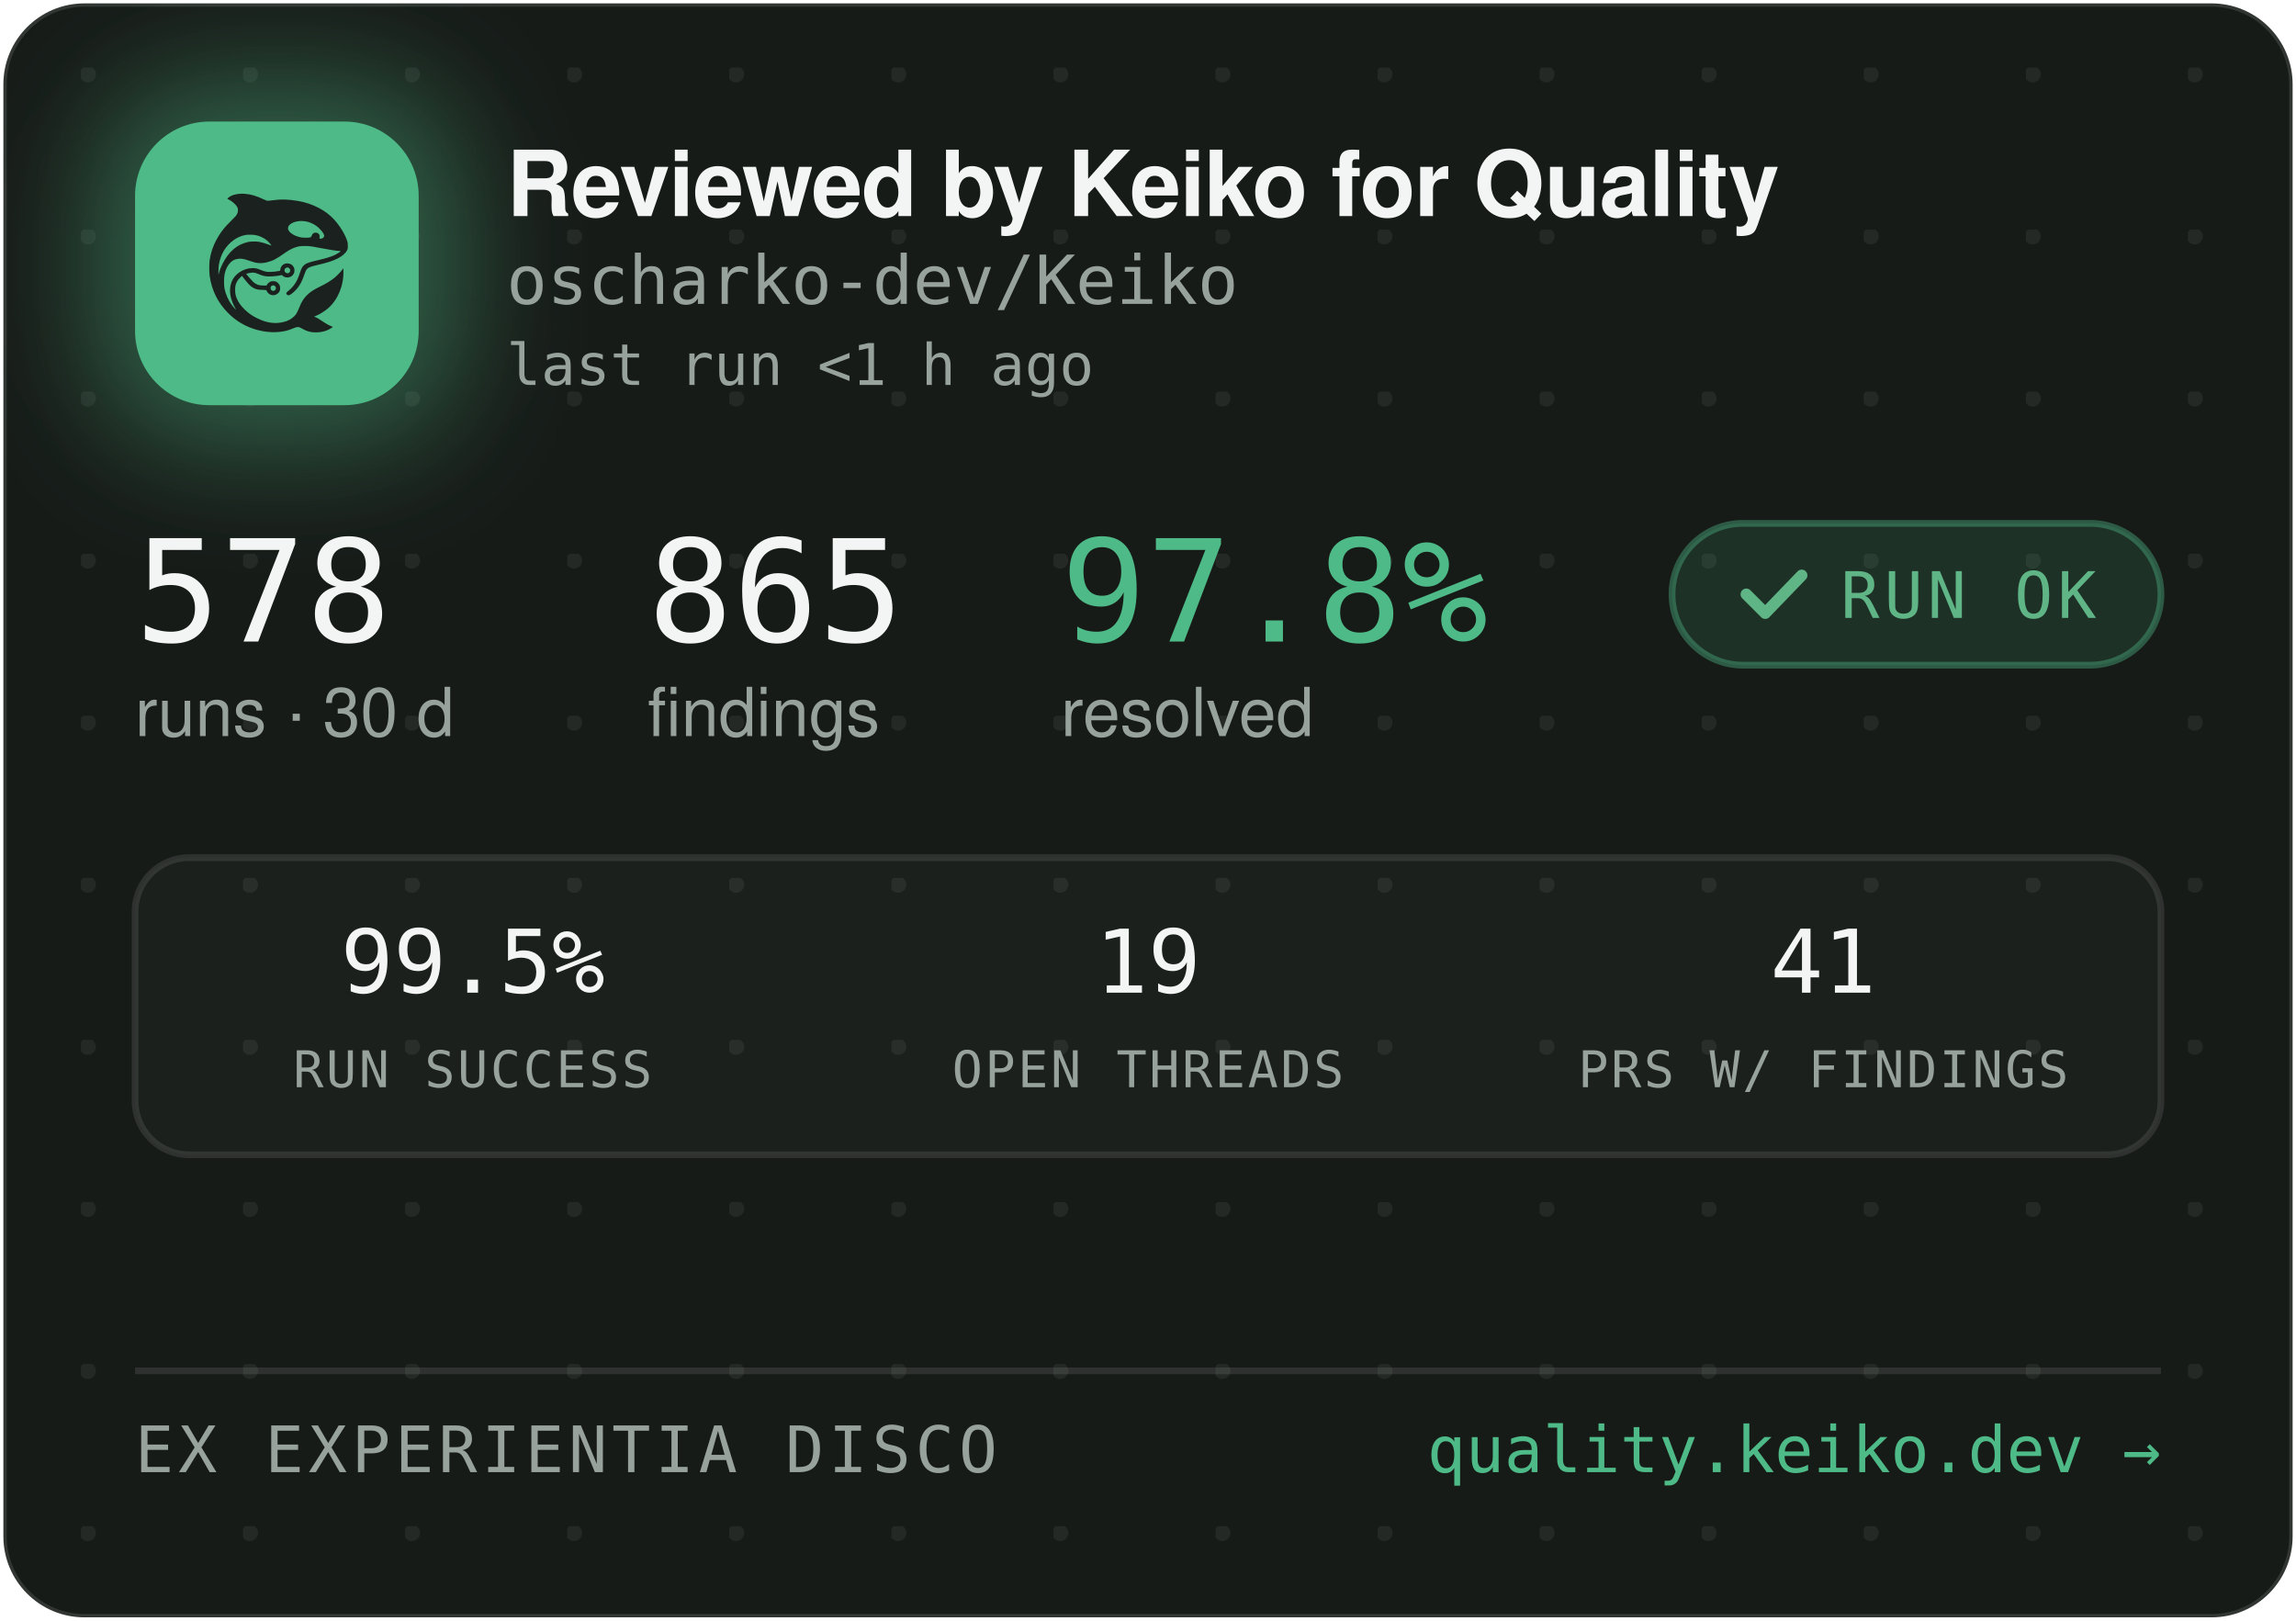
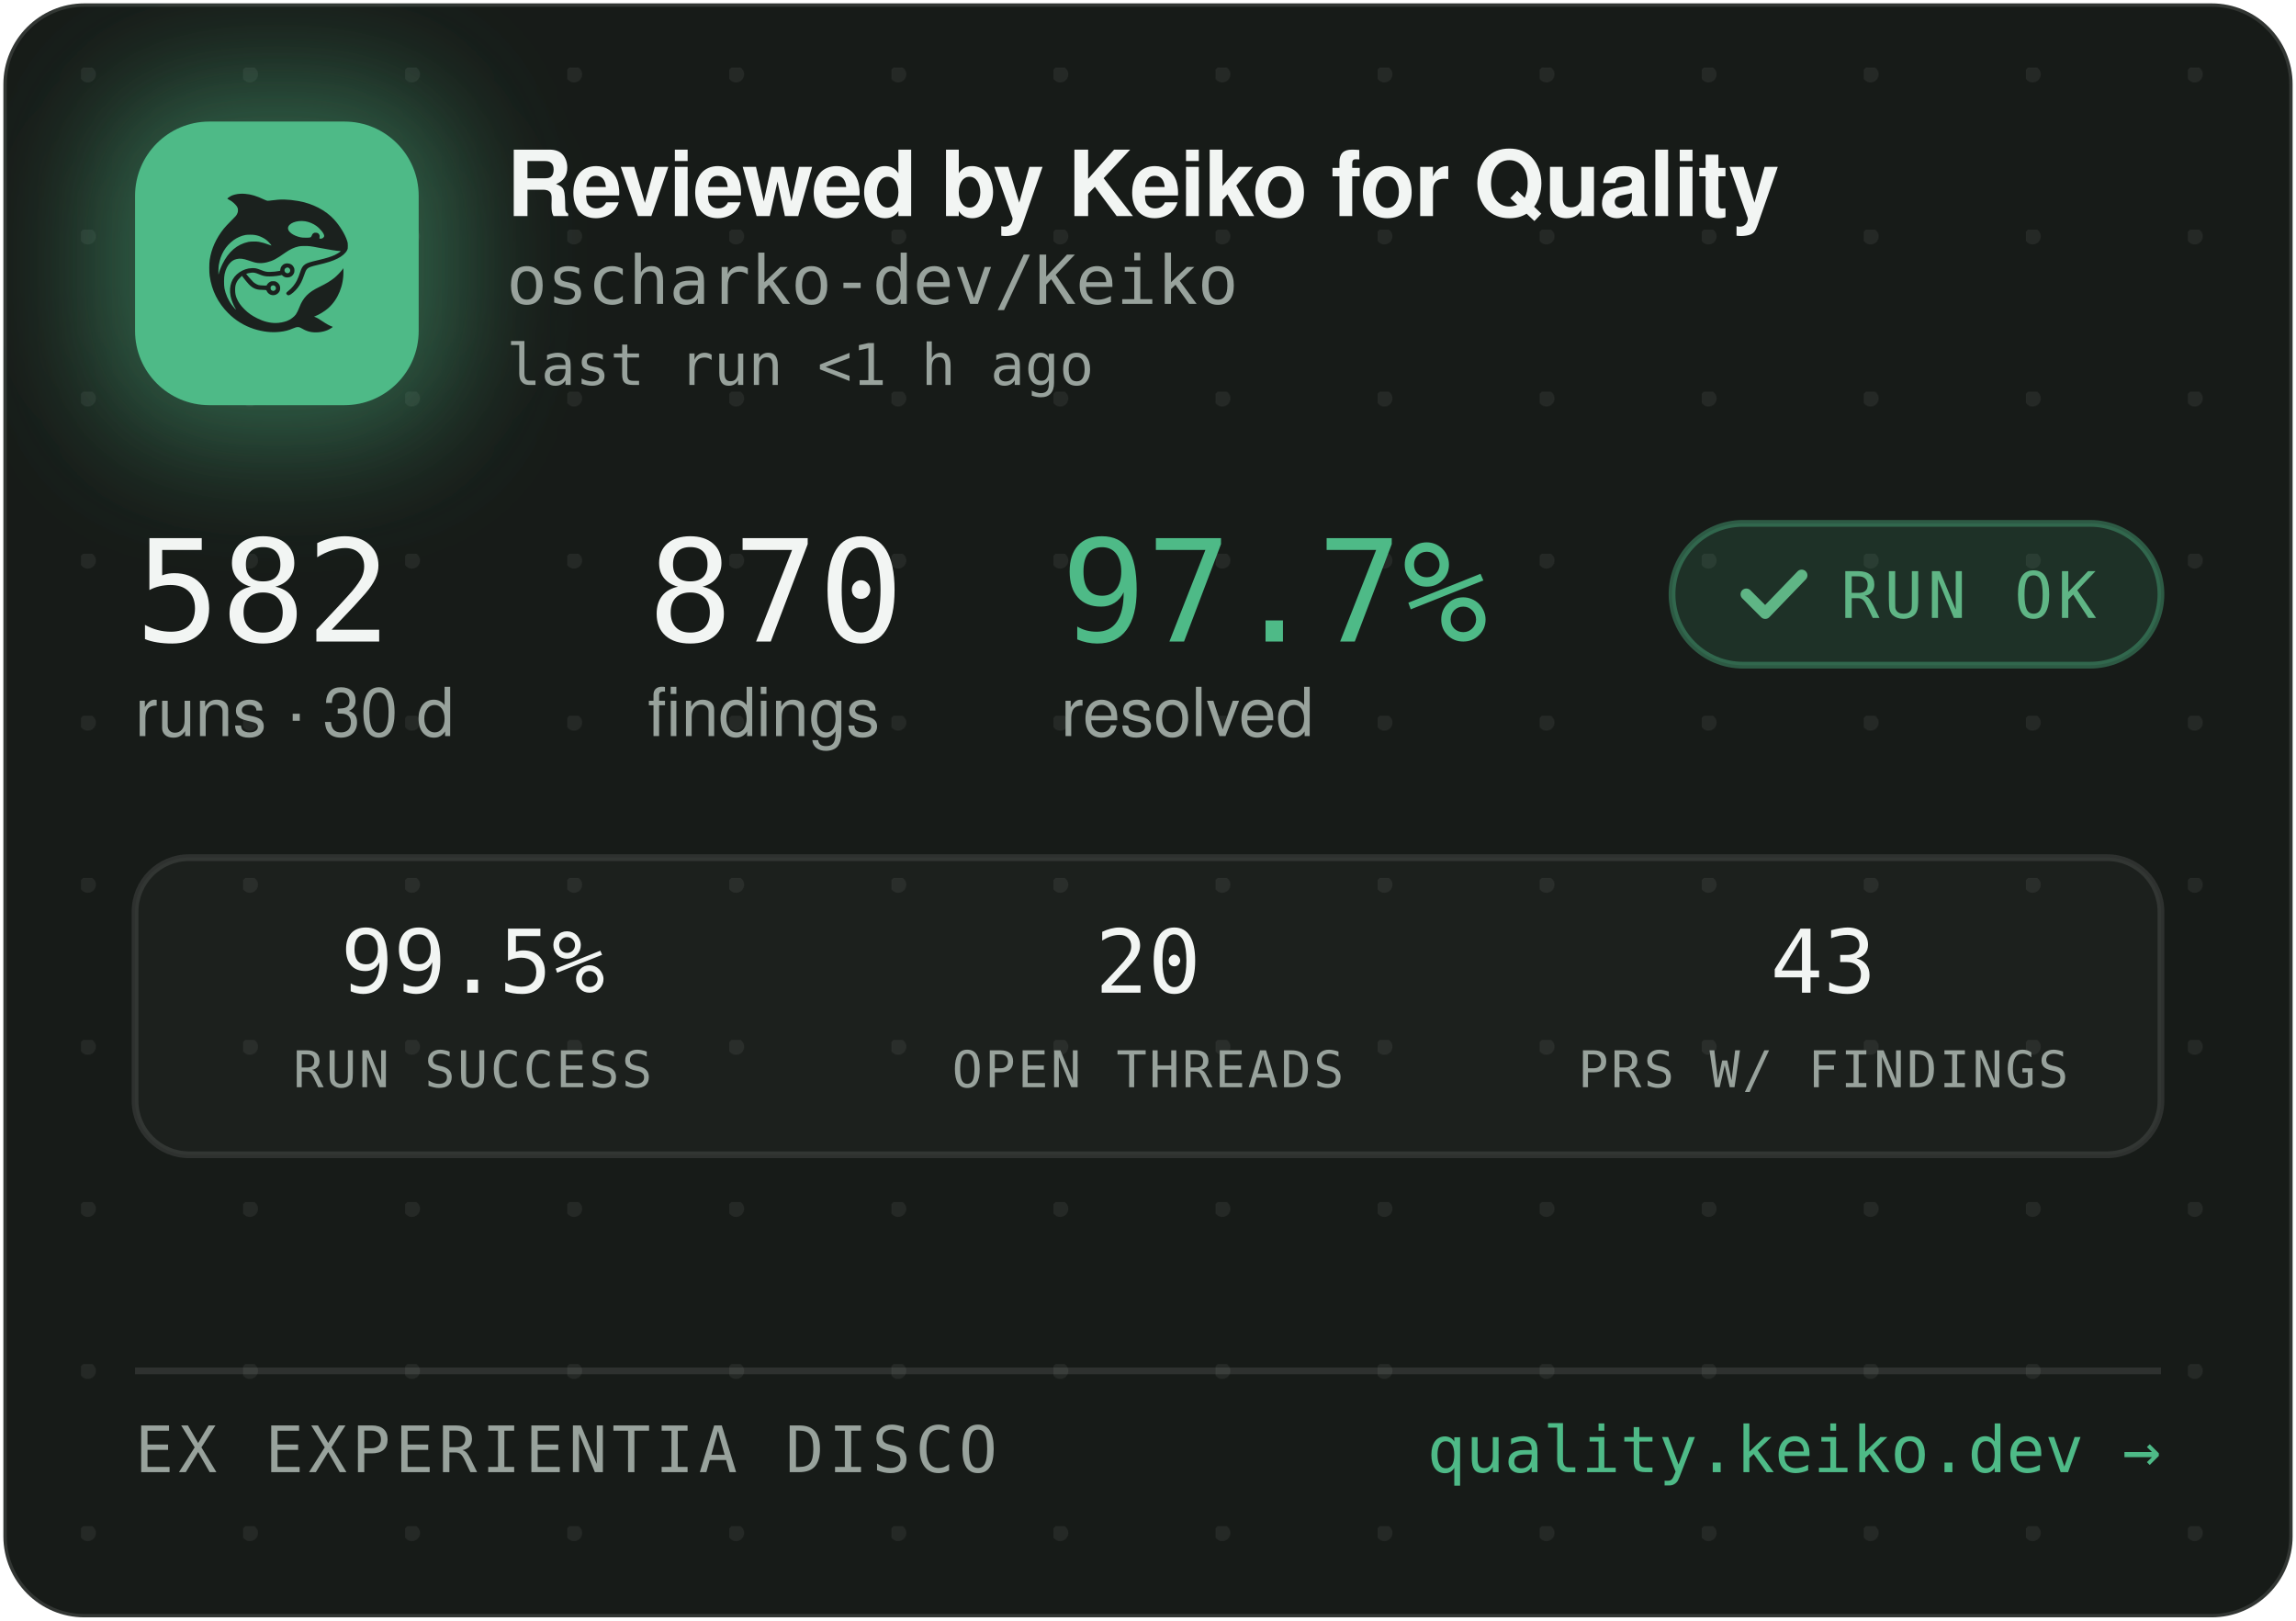
<svg xmlns="http://www.w3.org/2000/svg" width="340" height="240" viewBox="0 0 340 240" role="img" aria-label="Reviewed by Keiko for Quality — oscharko-dev/Keiko">
  <defs>
    <pattern id="dots" width="24" height="24" patternUnits="userSpaceOnUse" x="12" y="10">
      <circle cx="1" cy="1" r="1.2" fill="rgba(233,237,235,0.07)" />
    </pattern>
    <filter id="glow" x="-60%" y="-60%" width="220%" height="220%">
      <feGaussianBlur stdDeviation="9" />
    </filter>
    <clipPath id="card">
      <rect x="0.5" y="0.5" width="339" height="239" rx="12" />
    </clipPath>
  </defs>
  <rect x="0.5" y="0.5" width="339" height="239" rx="12" fill="#171B18" stroke="rgba(255,255,255,0.12)" />
  <rect x="0.5" y="0.5" width="339" height="239" rx="12" fill="url(#dots)" />
  <g clip-path="url(#card)">
    <rect x="14" y="12" width="54" height="54" rx="16" fill="rgba(78,186,135,0.45)" filter="url(#glow)" />
    <rect x="20" y="18" width="42" height="42" rx="11" fill="#4EBA87" />
    <g transform="translate(24,22) scale(0.03320312)">
      <g transform="translate(1024 0) scale(-1 1)">
        <g transform="translate(1024, 1024) scale(-0.1, -0.1)" fill="#1B211E" stroke="none">
          <path d="M3465 8223 c-144 -8 -314 -52 -408 -105 -69 -39 -146 -99 -146 -113 0 -5 30 -24 68 -42 146 -70 323 -229 377 -340 25 -49 29 -70 29 -138 -1 -72 -5 -88 -39 -160 -36 -75 -54 -95 -265 -305 -134 -132 -270 -279 -331 -355 -339 -425 -552 -896 -626 -1390 -25 -165 -25 -549 0 -720 92 -645 368 -1196 826 -1655 322 -324 710 -562 1145 -704 389 -126 793 -172 1155 -130 235 27 377 63 579 149 205 87 268 86 423 -7 102 -62 231 -115 335 -138 247 -56 562 -26 794 74 92 40 244 136 232 146 -4 3 -26 12 -48 19 -86 28 -246 116 -385 211 -162 112 -284 182 -357 207 l-48 17 40 15 c185 70 436 223 595 363 438 386 695 1014 678 1663 l-3 120 -50 -70 c-64 -90 -248 -280 -350 -362 -171 -136 -366 -255 -645 -391 -288 -140 -442 -243 -590 -391 -136 -137 -247 -316 -325 -526 -47 -127 -114 -262 -160 -326 -79 -107 -237 -224 -384 -283 -136 -55 -355 -96 -514 -96 -274 0 -548 71 -832 215 -242 123 -375 216 -553 389 -175 171 -287 332 -361 517 -44 114 -63 216 -63 359 0 152 17 233 74 350 35 70 59 102 136 179 l95 94 21 -29 c55 -75 219 -277 277 -338 171 -183 337 -256 582 -256 56 0 126 -3 155 -7 53 -6 54 -7 76 -57 30 -66 97 -128 172 -156 151 -57 318 11 395 160 33 62 34 193 3 261 -30 64 -88 125 -148 157 -44 23 -63 27 -141 27 -78 0 -97 -4 -140 -27 -58 -30 -131 -105 -141 -142 -6 -25 -8 -26 -93 -26 -47 0 -131 5 -186 10 -87 8 -111 15 -182 51 -45 22 -109 66 -143 96 -59 53 -326 361 -319 367 14 11 179 47 241 52 102 9 177 -7 318 -66 158 -66 243 -89 357 -99 157 -12 413 5 582 40 l93 19 44 -39 c59 -52 135 -75 228 -69 117 8 212 72 262 176 23 47 28 71 28 138 0 70 -4 89 -29 138 -55 110 -145 167 -270 174 -65 3 -91 0 -137 -18 -107 -40 -183 -140 -195 -257 l-6 -52 -51 -11 c-104 -23 -285 -41 -411 -42 -149 -1 -211 12 -402 88 -186 74 -256 88 -403 81 -193 -8 -377 -70 -546 -182 -342 -228 -485 -611 -399 -1064 30 -157 119 -388 209 -541 20 -35 35 -64 33 -66 -8 -8 -111 108 -190 214 -154 206 -278 489 -324 737 -28 154 -25 492 6 635 46 216 133 391 256 514 82 82 161 128 271 156 152 39 300 23 529 -57 217 -76 308 -101 410 -114 137 -17 284 -7 426 30 272 70 414 145 809 425 217 153 399 238 610 283 64 14 129 18 265 18 197 0 269 -9 615 -76 461 -89 843 -149 952 -149 41 0 41 0 23 -20 -28 -31 -169 -119 -254 -158 -167 -77 -388 -145 -716 -222 -399 -93 -508 -128 -608 -194 -102 -68 -160 -160 -217 -346 -35 -115 -102 -286 -149 -378 -85 -168 -227 -341 -377 -458 -105 -82 -115 -107 -69 -162 29 -34 65 -44 109 -29 86 29 261 181 371 322 126 162 201 309 295 581 61 176 90 232 145 283 62 57 163 93 470 165 439 104 640 169 863 278 206 100 368 240 434 375 32 67 33 71 33 198 -1 120 -3 138 -34 229 -98 294 -319 655 -573 936 -381 421 -968 723 -1618 834 -448 76 -767 83 -1169 25 -80 -12 -165 -19 -190 -17 -26 3 -90 26 -146 53 -343 162 -576 233 -842 255 -114 9 -141 10 -248 3z m2926 -1227 c164 -27 346 -102 485 -202 181 -129 354 -348 354 -448 0 -64 -75 -126 -154 -126 -60 0 -63 4 -52 70 8 50 7 65 -9 100 -29 64 -74 93 -151 98 -54 4 -70 1 -107 -21 -42 -25 -61 -52 -91 -129 -25 -64 -55 -73 -246 -73 -121 0 -187 5 -248 18 -318 70 -556 242 -556 402 0 218 388 374 775 311z m-2249 -611 c119 -21 208 -50 321 -106 114 -56 177 -100 266 -184 67 -63 157 -173 148 -181 -2 -3 -61 18 -130 45 -131 52 -298 100 -427 122 -113 20 -367 17 -470 -4 -502 -106 -885 -433 -1160 -992 -70 -142 -160 -379 -160 -424 0 -9 -5 -23 -11 -31 -13 -19 -5 316 10 410 80 482 295 846 661 1117 145 107 350 197 522 228 100 18 326 18 430 0z m1485 -1456 c95 -36 119 -159 42 -223 -78 -66 -209 -1 -209 104 0 60 33 100 99 121 36 10 36 10 68 -2z m-591 -822 c29 -26 37 -42 40 -77 6 -54 -9 -86 -55 -117 -41 -28 -70 -29 -119 -4 -44 22 -62 55 -62 112 0 51 13 75 53 99 50 31 101 26 143 -13z" />
        </g>
      </g>
    </g>
    <text x="75" y="32" font-family="-apple-system,'Segoe UI',Helvetica,Arial,sans-serif" font-size="13.5" font-weight="650" letter-spacing="-0.14" fill="#F2F5F3">Reviewed by Keiko for Quality</text>
    <text x="75" y="45" font-family="'JetBrains Mono',SFMono-Regular,Consolas,Menlo,monospace" font-size="10" fill="#98A29C">oscharko-dev/Keiko</text>
    <text x="75" y="57" font-family="'JetBrains Mono',SFMono-Regular,Consolas,Menlo,monospace" font-size="8.5" fill="#98A29C">last run &lt;1 h ago</text>
-     <text x="20" y="95" font-family="'JetBrains Mono',SFMono-Regular,Consolas,Menlo,monospace" font-size="21" fill="#F2F5F3">578</text>
+     <text x="20" y="95" font-family="'JetBrains Mono',SFMono-Regular,Consolas,Menlo,monospace" font-size="21" fill="#F2F5F3">582</text>
    <text x="20" y="109" font-family="-apple-system,'Segoe UI',Helvetica,Arial,sans-serif" font-size="10" fill="#98A29C">runs · 30 d</text>
-     <text x="95.9" y="95" font-family="'JetBrains Mono',SFMono-Regular,Consolas,Menlo,monospace" font-size="21" fill="#F2F5F3">865</text>
+     <text x="95.9" y="95" font-family="'JetBrains Mono',SFMono-Regular,Consolas,Menlo,monospace" font-size="21" fill="#F2F5F3">870</text>
    <text x="95.9" y="109" font-family="-apple-system,'Segoe UI',Helvetica,Arial,sans-serif" font-size="10" fill="#98A29C">findings</text>
-     <text x="157.1" y="95" font-family="'JetBrains Mono',SFMono-Regular,Consolas,Menlo,monospace" font-size="21" fill="#4EBA87">97.8%</text>
+     <text x="157.1" y="95" font-family="'JetBrains Mono',SFMono-Regular,Consolas,Menlo,monospace" font-size="21" fill="#4EBA87">97.7%</text>
    <text x="157.1" y="109" font-family="-apple-system,'Segoe UI',Helvetica,Arial,sans-serif" font-size="10" fill="#98A29C">resolved</text>
    <rect x="247.6" y="77.5" width="72.4" height="21" rx="10.5" fill="rgba(78,186,135,0.14)" stroke="rgba(78,186,135,0.4)" />
    <path d="M258.6 88 l2.8 2.8 l5.4 -5.6" fill="none" stroke="#5FB585" stroke-width="1.7" stroke-linecap="round" stroke-linejoin="round" />
    <text x="272.6" y="91.5" font-family="'JetBrains Mono',SFMono-Regular,Consolas,Menlo,monospace" font-size="9.5" letter-spacing="0.7" fill="#5FB585">RUN OK</text>
    <rect x="20" y="127" width="300" height="44" rx="8" fill="rgba(255,255,255,0.025)" stroke="rgba(255,255,255,0.1)" />
    <text x="70" y="147" text-anchor="middle" font-family="'JetBrains Mono',SFMono-Regular,Consolas,Menlo,monospace" font-size="13" fill="#F2F5F3">99.5%</text>
    <text x="70" y="161" text-anchor="middle" font-family="'JetBrains Mono',SFMono-Regular,Consolas,Menlo,monospace" font-size="7.5" letter-spacing="0.35" fill="#98A29C">RUN SUCCESS</text>
-     <text x="170" y="147" text-anchor="middle" font-family="'JetBrains Mono',SFMono-Regular,Consolas,Menlo,monospace" font-size="13" fill="#F2F5F3">19</text>
+     <text x="170" y="147" text-anchor="middle" font-family="'JetBrains Mono',SFMono-Regular,Consolas,Menlo,monospace" font-size="13" fill="#F2F5F3">20</text>
    <text x="170" y="161" text-anchor="middle" font-family="'JetBrains Mono',SFMono-Regular,Consolas,Menlo,monospace" font-size="7.5" letter-spacing="0.35" fill="#98A29C">OPEN THREADS</text>
-     <text x="270" y="147" text-anchor="middle" font-family="'JetBrains Mono',SFMono-Regular,Consolas,Menlo,monospace" font-size="13" fill="#F2F5F3">41</text>
+     <text x="270" y="147" text-anchor="middle" font-family="'JetBrains Mono',SFMono-Regular,Consolas,Menlo,monospace" font-size="13" fill="#F2F5F3">43</text>
    <text x="270" y="161" text-anchor="middle" font-family="'JetBrains Mono',SFMono-Regular,Consolas,Menlo,monospace" font-size="7.5" letter-spacing="0.35" fill="#98A29C">PRS W/ FINDINGS</text>
    <line x1="20" y1="203" x2="320" y2="203" stroke="rgba(255,255,255,0.1)" />
    <text x="20" y="218" font-family="'JetBrains Mono',SFMono-Regular,Consolas,Menlo,monospace" font-size="9.5" letter-spacing="0.7" fill="#98A29C">EX EXPERIENTIA DISCO</text>
    <text x="320" y="218" text-anchor="end" font-family="'JetBrains Mono',SFMono-Regular,Consolas,Menlo,monospace" font-size="9.5" fill="#4EBA87">quality.keiko.dev →</text>
  </g>
</svg>
